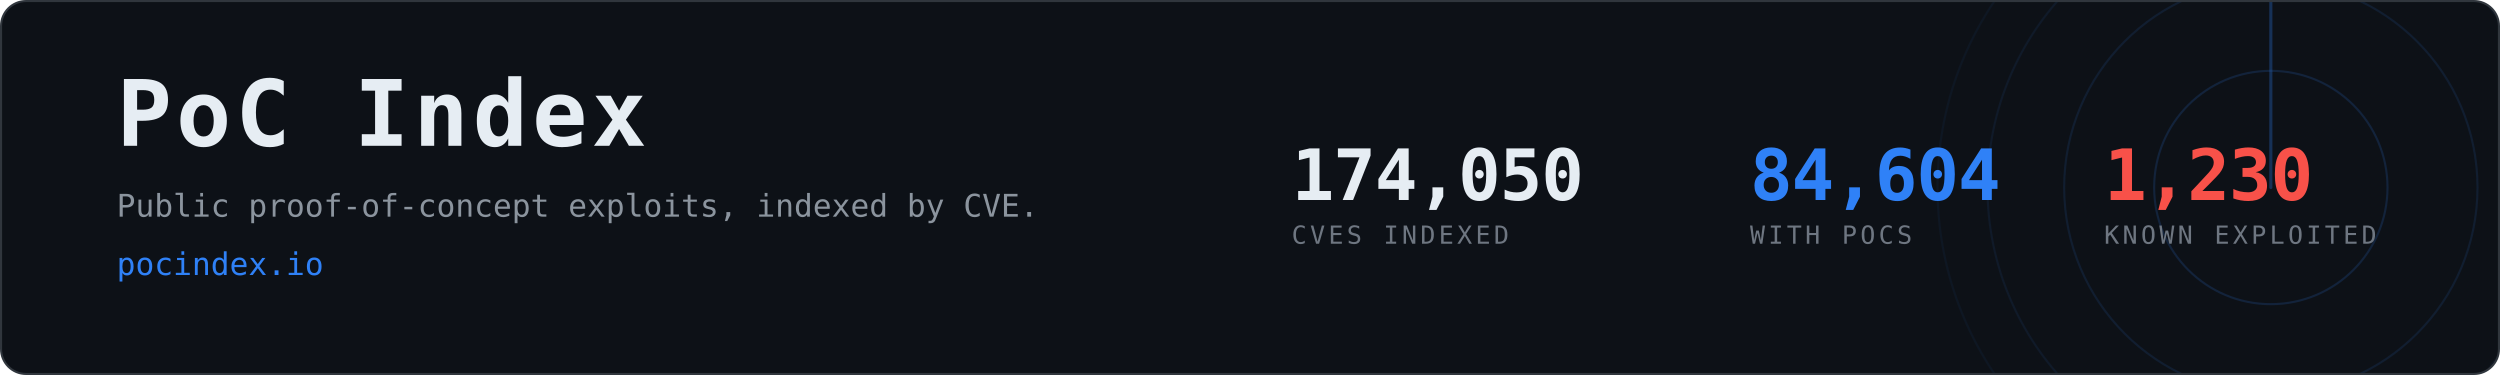
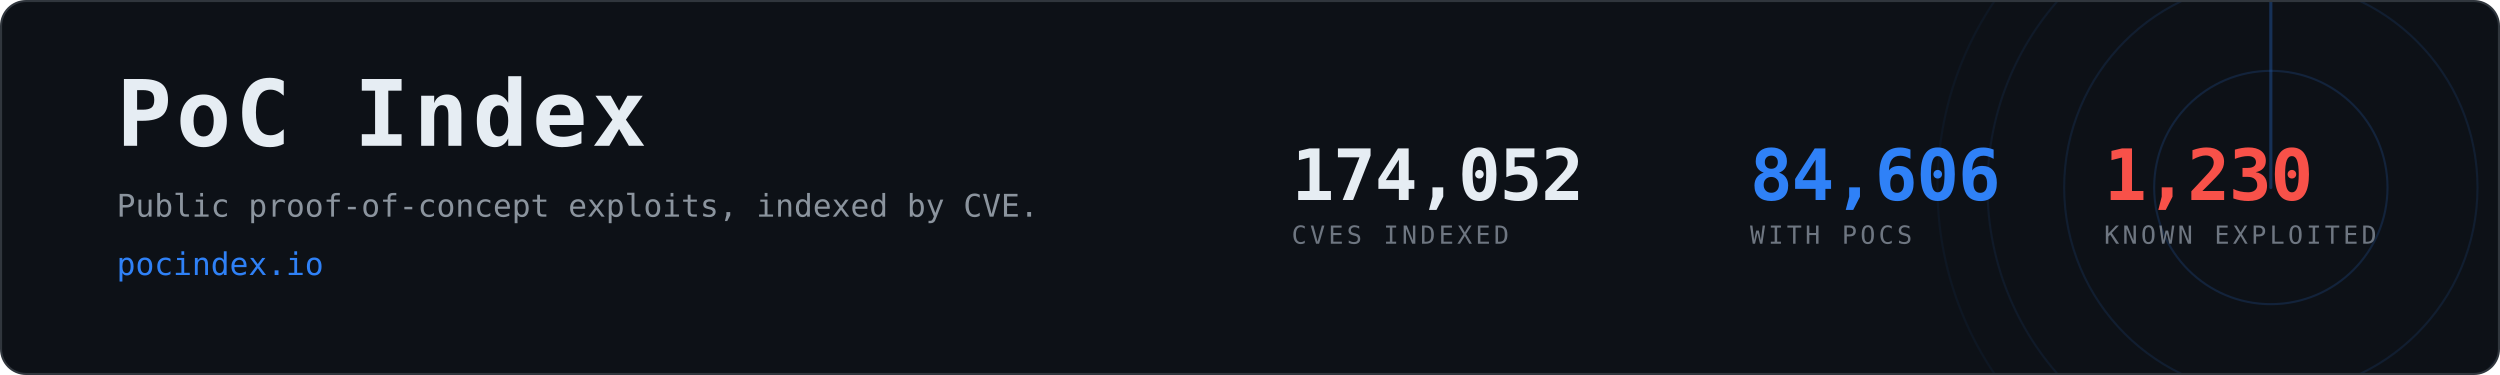
- <svg xmlns="http://www.w3.org/2000/svg" width="1200" height="180" viewBox="0 0 1200 180" role="img" aria-label="PoC Index, 84,604 CVEs with public proof-of-concept exploits">
+ <svg xmlns="http://www.w3.org/2000/svg" width="1200" height="180" viewBox="0 0 1200 180" role="img" aria-label="PoC Index, 84,606 CVEs with public proof-of-concept exploits">
  <clipPath id="card">
    <rect x="1" y="1" width="1198" height="178" rx="12" />
  </clipPath>
  <rect x="0.5" y="0.5" width="1199" height="179" rx="12" fill="#0d1117" stroke="#30363d" />
  <g clip-path="url(#card)" opacity="0.6">
    <g>
      <circle cx="1090" cy="90" r="56.0" fill="none" stroke="#2f81f7" stroke-width="1" opacity="0.270" />
      <circle cx="1090" cy="90" r="99.2" fill="none" stroke="#2f81f7" stroke-width="1" opacity="0.195" />
      <circle cx="1090" cy="90" r="136.0" fill="none" stroke="#2f81f7" stroke-width="1" opacity="0.135" />
      <circle cx="1090" cy="90" r="160.0" fill="none" stroke="#2f81f7" stroke-width="1" opacity="0.090" />
      <line x1="1090" y1="90" x2="1090" y2="-70.0" stroke="#2f81f7" stroke-width="1.5" stroke-linecap="round" opacity="0.480">
        <animateTransform attributeName="transform" type="rotate" from="0 1090 90" to="360 1090 90" dur="8s" repeatCount="indefinite" />
      </line>
    </g>
  </g>
  <text x="56" y="70" font-family="ui-monospace,SFMono-Regular,Menlo,Consolas,monospace" font-size="44" font-weight="700" fill="#e6edf3" letter-spacing="2">PoC Index</text>
  <text x="56" y="104" font-family="ui-monospace,SFMono-Regular,Menlo,Consolas,monospace" font-size="15" fill="#8b949e">
    Public proof-of-concept exploits, indexed by CVE.</text>
  <text x="56" y="132" font-family="ui-monospace,SFMono-Regular,Menlo,Consolas,monospace" font-size="15" fill="#2f81f7">pocindex.io</text>
-   <text x="620" y="96" font-family="ui-monospace,SFMono-Regular,Menlo,Consolas,monospace" font-size="34" font-weight="700" fill="#e6edf3" letter-spacing="-0.5">174,050</text>
+   <text x="620" y="96" font-family="ui-monospace,SFMono-Regular,Menlo,Consolas,monospace" font-size="34" font-weight="700" fill="#e6edf3" letter-spacing="-0.5">174,052</text>
  <text x="620" y="117" font-family="ui-monospace,SFMono-Regular,Menlo,Consolas,monospace" font-size="12" fill="#6e7681" letter-spacing="1.6">CVES INDEXED</text>
-   <text x="840" y="96" font-family="ui-monospace,SFMono-Regular,Menlo,Consolas,monospace" font-size="34" font-weight="700" fill="#2f81f7" letter-spacing="-0.5">84,604</text>
+   <text x="840" y="96" font-family="ui-monospace,SFMono-Regular,Menlo,Consolas,monospace" font-size="34" font-weight="700" fill="#2f81f7" letter-spacing="-0.5">84,606</text>
  <text x="840" y="117" font-family="ui-monospace,SFMono-Regular,Menlo,Consolas,monospace" font-size="12" fill="#6e7681" letter-spacing="1.6">WITH POCS</text>
  <text x="1010" y="96" font-family="ui-monospace,SFMono-Regular,Menlo,Consolas,monospace" font-size="34" font-weight="700" fill="#f85149" letter-spacing="-0.5">1,230</text>
  <text x="1010" y="117" font-family="ui-monospace,SFMono-Regular,Menlo,Consolas,monospace" font-size="12" fill="#6e7681" letter-spacing="1.6">KNOWN EXPLOITED</text>
</svg>
